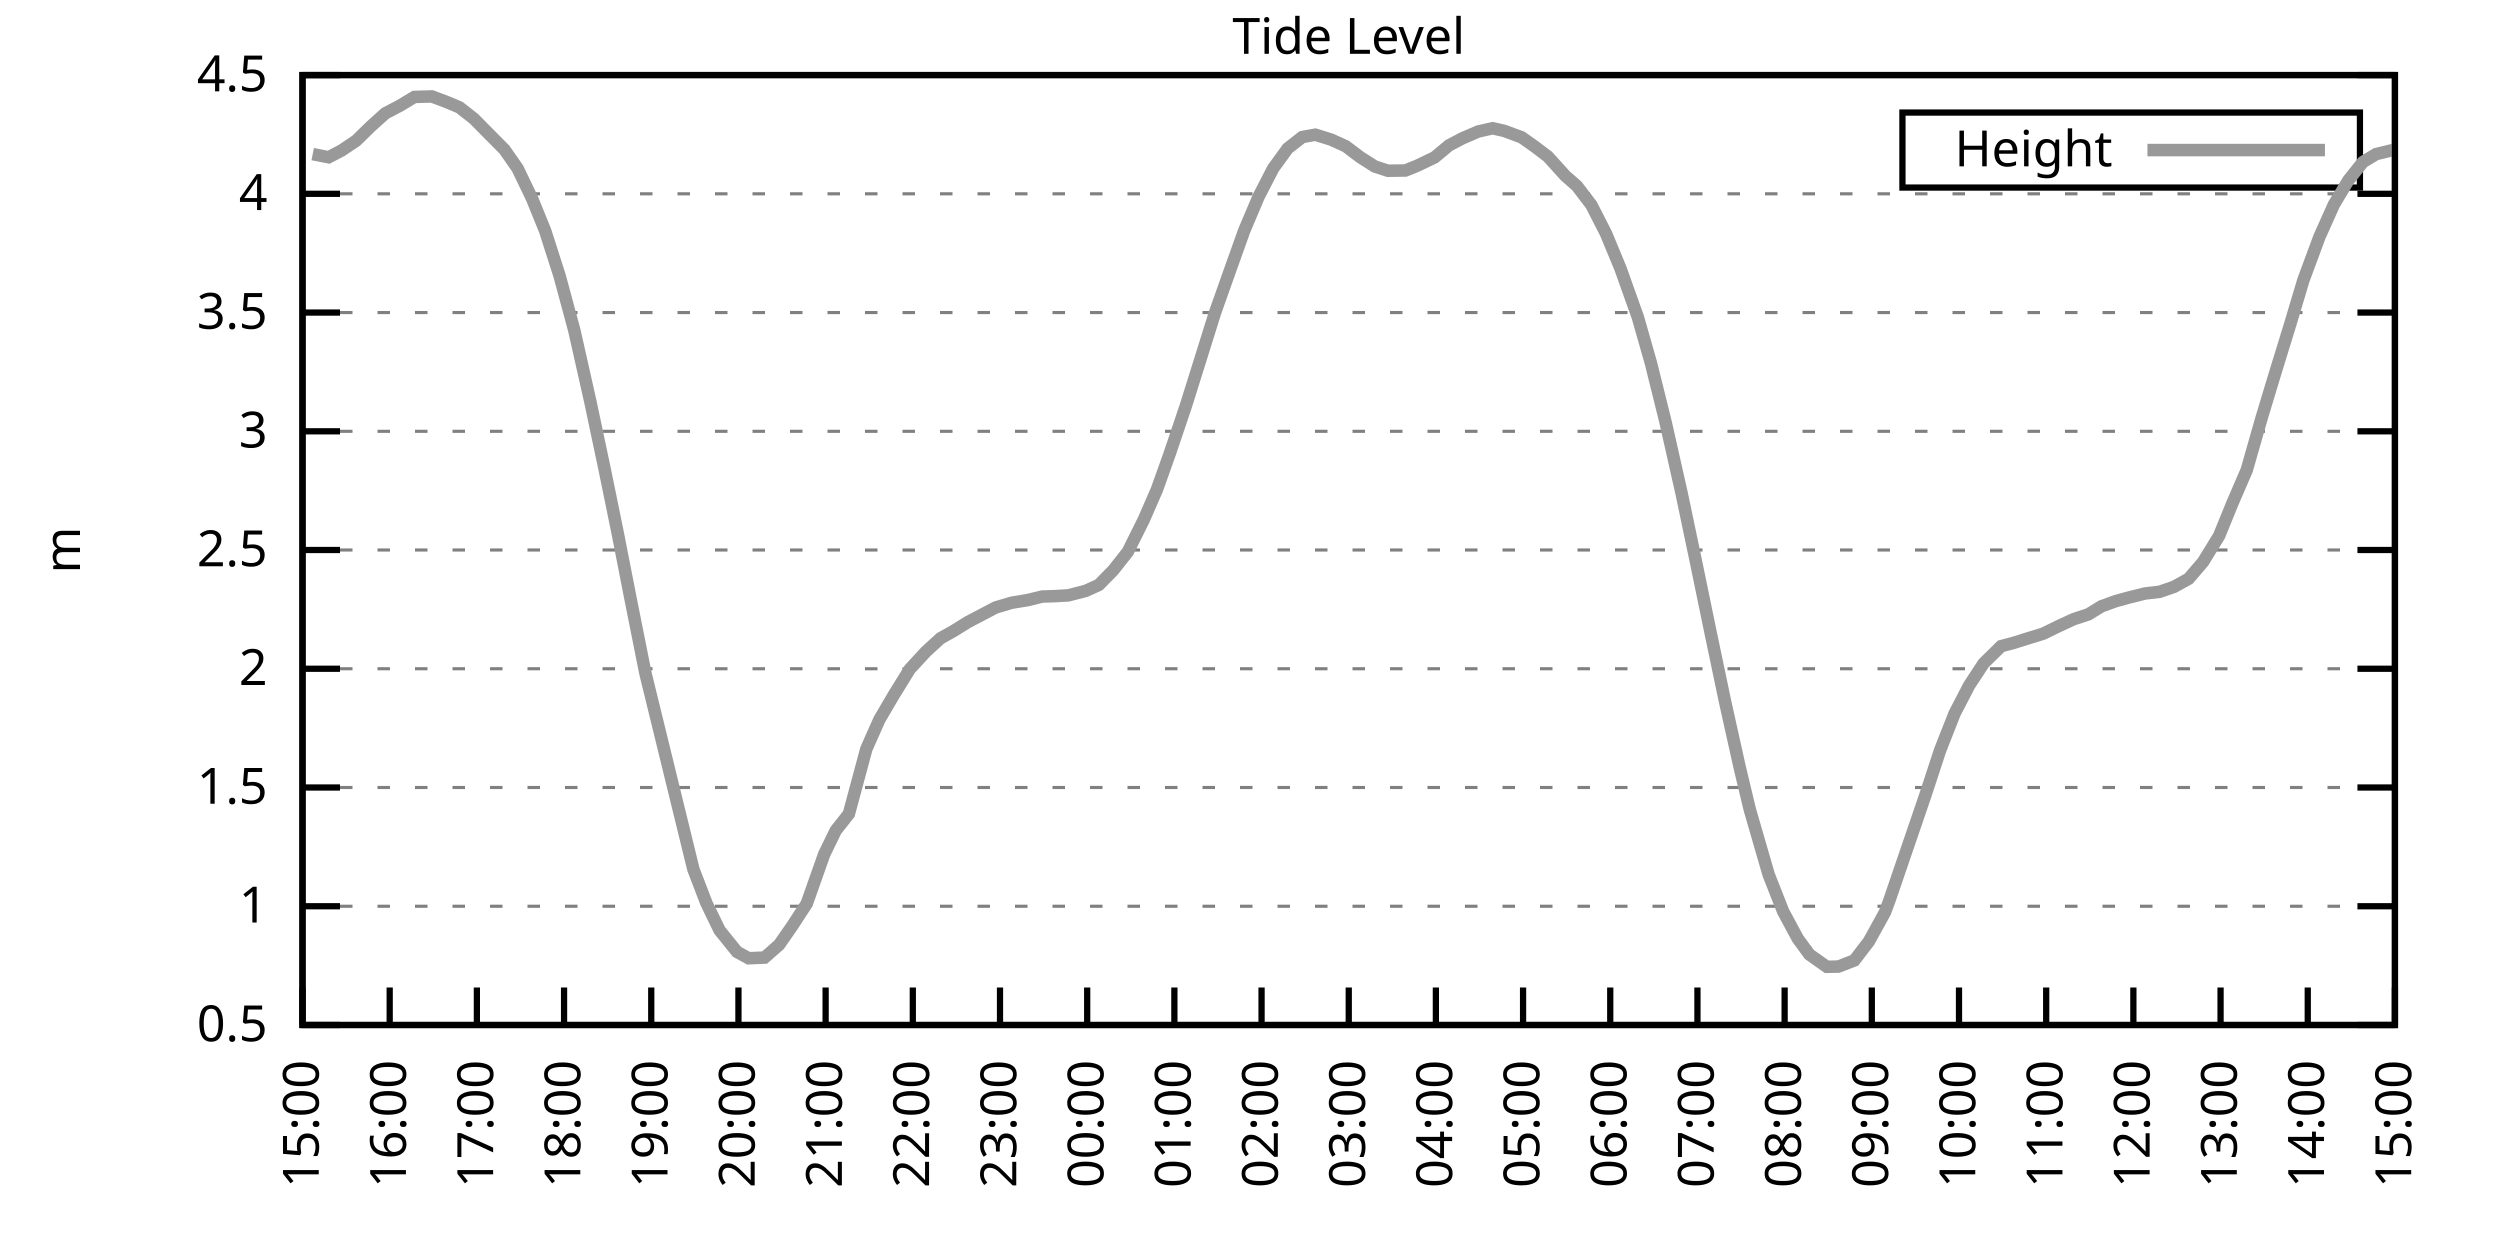
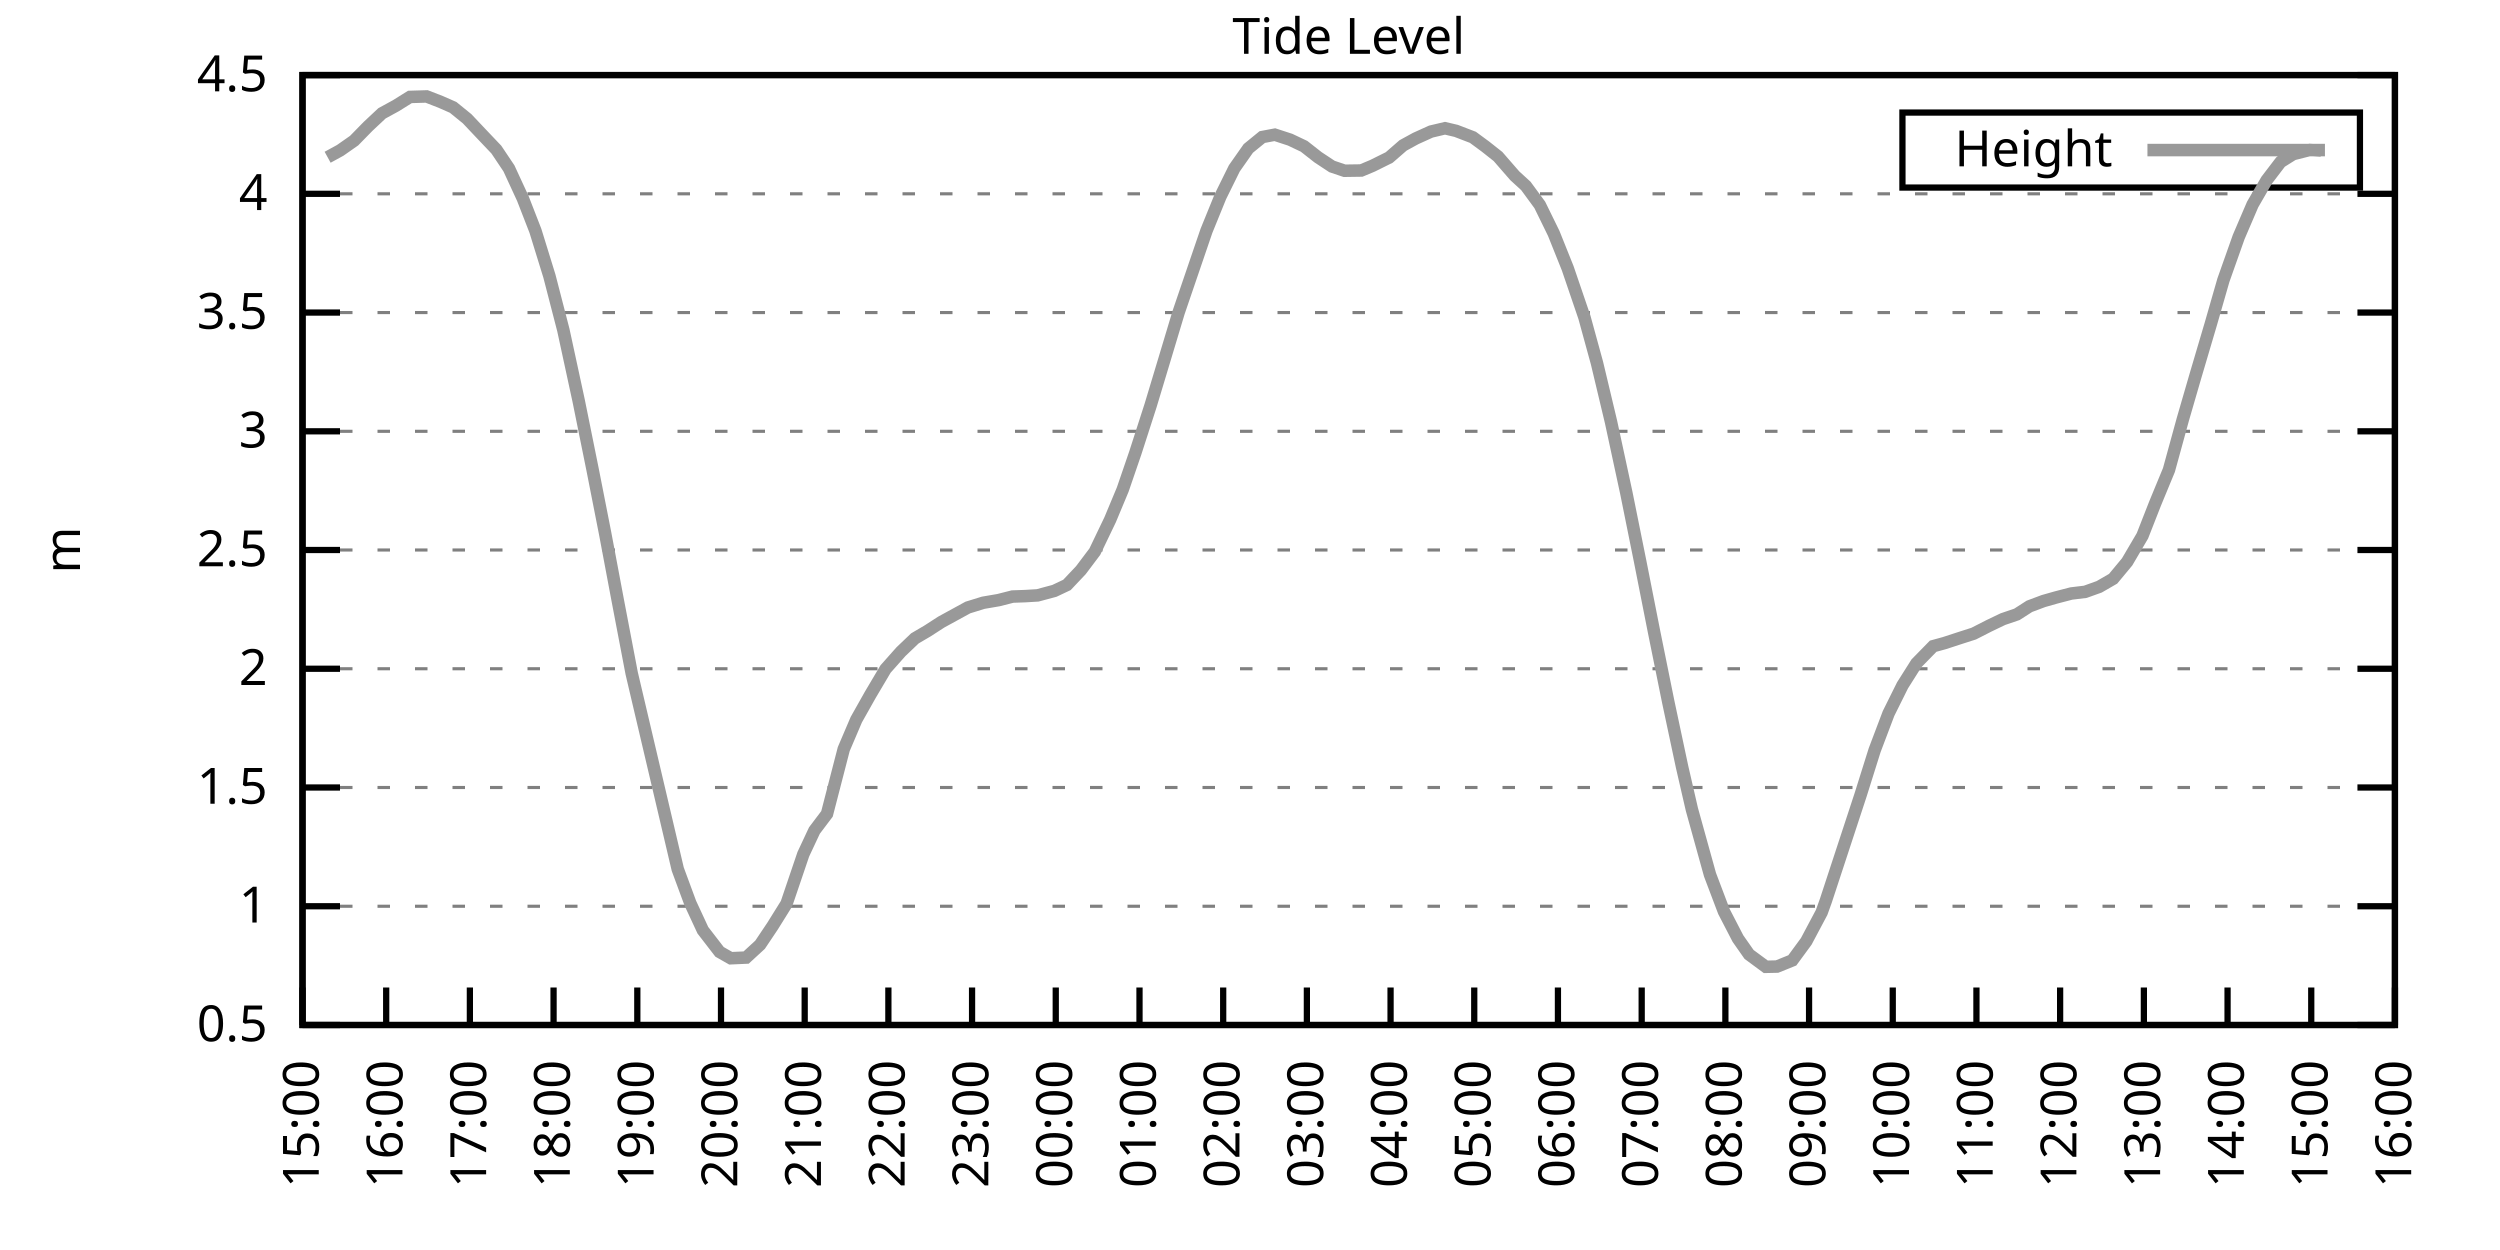
<svg xmlns="http://www.w3.org/2000/svg" xmlns:xlink="http://www.w3.org/1999/xlink" width="400" height="200" viewBox="0 0 400 200">
  <g id="gnuplot_canvas">
    <rect x="0" y="0" width="400" height="200" fill="none" />
    <defs>
      <circle id="gpDot" r="0.5" stroke-width="0.5" stroke="currentColor" />
      <path id="gpPt0" stroke-width="0.333" stroke="currentColor" d="M-1,0 h2 M0,-1 v2" />
      <path id="gpPt1" stroke-width="0.333" stroke="currentColor" d="M-1,-1 L1,1 M1,-1 L-1,1" />
      <path id="gpPt2" stroke-width="0.333" stroke="currentColor" d="M-1,0 L1,0 M0,-1 L0,1 M-1,-1 L1,1 M-1,1 L1,-1" />
      <rect id="gpPt3" stroke-width="0.333" stroke="currentColor" x="-1" y="-1" width="2" height="2" />
      <rect id="gpPt4" stroke-width="0.333" stroke="currentColor" fill="currentColor" x="-1" y="-1" width="2" height="2" />
      <circle id="gpPt5" stroke-width="0.333" stroke="currentColor" cx="0" cy="0" r="1" />
      <use xlink:href="#gpPt5" id="gpPt6" fill="currentColor" stroke="none" />
      <path id="gpPt7" stroke-width="0.333" stroke="currentColor" d="M0,-1.33 L-1.33,0.67 L1.33,0.67 z" />
      <use xlink:href="#gpPt7" id="gpPt8" fill="currentColor" stroke="none" />
      <use xlink:href="#gpPt7" id="gpPt9" stroke="currentColor" transform="rotate(180)" />
      <use xlink:href="#gpPt9" id="gpPt10" fill="currentColor" stroke="none" />
      <use xlink:href="#gpPt3" id="gpPt11" stroke="currentColor" transform="rotate(45)" />
      <use xlink:href="#gpPt11" id="gpPt12" fill="currentColor" stroke="none" />
      <path id="gpPt13" stroke-width="0.333" stroke="currentColor" d="M0,1.330 L1.265,0.411 L0.782,-1.067 L-0.782,-1.076 L-1.265,0.411 z" />
      <use xlink:href="#gpPt13" id="gpPt14" fill="currentColor" stroke="none" />
      <filter id="textbox" filterUnits="objectBoundingBox" x="0" y="0" height="1" width="1">
        <feFlood flood-color="white" flood-opacity="1" result="bgnd" />
        <feComposite in="SourceGraphic" in2="bgnd" operator="atop" />
      </filter>
      <filter id="greybox" filterUnits="objectBoundingBox" x="0" y="0" height="1" width="1">
        <feFlood flood-color="lightgrey" flood-opacity="1" result="grey" />
        <feComposite in="SourceGraphic" in2="grey" operator="atop" />
      </filter>
    </defs>
    <g fill="none" color="white" stroke="currentColor" stroke-width="1.00" stroke-linecap="butt" stroke-linejoin="miter">
</g>
    <g fill="none" color="black" stroke="currentColor" stroke-width="1.00" stroke-linecap="butt" stroke-linejoin="miter">
      <g stroke="none" shape-rendering="crispEdges">
        <polygon fill="rgb(255, 255, 255)" points="48.40,164.00 383.18,164.00 383.18,12.02 48.40,12.02 " />
      </g>
    </g>
    <g fill="none" color="black" stroke="currentColor" stroke-width="1.00" stroke-linecap="butt" stroke-linejoin="miter">
</g>
    <g fill="none" color="black" stroke="black" stroke-width="0.50" stroke-linecap="butt" stroke-linejoin="miter">
</g>
    <g fill="none" color="gray" stroke="currentColor" stroke-width="0.50" stroke-linecap="butt" stroke-linejoin="miter">
      <path stroke="gray" stroke-dasharray="2,4" class="gridline" d="M48.40,164.00 L383.19,164.00  " />
    </g>
    <g fill="none" color="gray" stroke="gray" stroke-width="1.00" stroke-linecap="butt" stroke-linejoin="miter">
</g>
    <g fill="none" color="black" stroke="currentColor" stroke-width="1.00" stroke-linecap="butt" stroke-linejoin="miter">
      <path stroke="black" d="M48.40,164.00 L54.40,164.00 M383.19,164.00 L377.19,164.00  " />
      <g transform="translate(42.80,166.60)" stroke="none" fill="black" font-family="Sans" font-size="8.00" text-anchor="end">
        <text>
          <tspan font-family="Sans"> 0.5</tspan>
        </text>
      </g>
    </g>
    <g fill="none" color="black" stroke="currentColor" stroke-width="1.00" stroke-linecap="butt" stroke-linejoin="miter">
</g>
    <g fill="none" color="black" stroke="black" stroke-width="0.50" stroke-linecap="butt" stroke-linejoin="miter">
</g>
    <g fill="none" color="gray" stroke="currentColor" stroke-width="0.50" stroke-linecap="butt" stroke-linejoin="miter">
      <path stroke="gray" stroke-dasharray="2,4" class="gridline" d="M48.40,145.00 L383.19,145.00  " />
    </g>
    <g fill="none" color="gray" stroke="gray" stroke-width="1.00" stroke-linecap="butt" stroke-linejoin="miter">
</g>
    <g fill="none" color="black" stroke="currentColor" stroke-width="1.00" stroke-linecap="butt" stroke-linejoin="miter">
      <path stroke="black" d="M48.40,145.00 L54.40,145.00 M383.19,145.00 L377.19,145.00  " />
      <g transform="translate(42.80,147.60)" stroke="none" fill="black" font-family="Sans" font-size="8.00" text-anchor="end">
        <text>
          <tspan font-family="Sans"> 1</tspan>
        </text>
      </g>
    </g>
    <g fill="none" color="black" stroke="currentColor" stroke-width="1.00" stroke-linecap="butt" stroke-linejoin="miter">
</g>
    <g fill="none" color="black" stroke="black" stroke-width="0.50" stroke-linecap="butt" stroke-linejoin="miter">
</g>
    <g fill="none" color="gray" stroke="currentColor" stroke-width="0.50" stroke-linecap="butt" stroke-linejoin="miter">
      <path stroke="gray" stroke-dasharray="2,4" class="gridline" d="M48.40,126.00 L383.19,126.00  " />
    </g>
    <g fill="none" color="gray" stroke="gray" stroke-width="1.00" stroke-linecap="butt" stroke-linejoin="miter">
</g>
    <g fill="none" color="black" stroke="currentColor" stroke-width="1.00" stroke-linecap="butt" stroke-linejoin="miter">
      <path stroke="black" d="M48.40,126.00 L54.40,126.00 M383.19,126.00 L377.19,126.00  " />
      <g transform="translate(42.80,128.60)" stroke="none" fill="black" font-family="Sans" font-size="8.00" text-anchor="end">
        <text>
          <tspan font-family="Sans"> 1.5</tspan>
        </text>
      </g>
    </g>
    <g fill="none" color="black" stroke="currentColor" stroke-width="1.00" stroke-linecap="butt" stroke-linejoin="miter">
</g>
    <g fill="none" color="black" stroke="black" stroke-width="0.50" stroke-linecap="butt" stroke-linejoin="miter">
</g>
    <g fill="none" color="gray" stroke="currentColor" stroke-width="0.50" stroke-linecap="butt" stroke-linejoin="miter">
      <path stroke="gray" stroke-dasharray="2,4" class="gridline" d="M48.40,107.00 L383.19,107.00  " />
    </g>
    <g fill="none" color="gray" stroke="gray" stroke-width="1.00" stroke-linecap="butt" stroke-linejoin="miter">
</g>
    <g fill="none" color="black" stroke="currentColor" stroke-width="1.00" stroke-linecap="butt" stroke-linejoin="miter">
      <path stroke="black" d="M48.40,107.00 L54.40,107.00 M383.19,107.00 L377.19,107.00  " />
      <g transform="translate(42.80,109.60)" stroke="none" fill="black" font-family="Sans" font-size="8.00" text-anchor="end">
        <text>
          <tspan font-family="Sans"> 2</tspan>
        </text>
      </g>
    </g>
    <g fill="none" color="black" stroke="currentColor" stroke-width="1.00" stroke-linecap="butt" stroke-linejoin="miter">
</g>
    <g fill="none" color="black" stroke="black" stroke-width="0.50" stroke-linecap="butt" stroke-linejoin="miter">
</g>
    <g fill="none" color="gray" stroke="currentColor" stroke-width="0.50" stroke-linecap="butt" stroke-linejoin="miter">
      <path stroke="gray" stroke-dasharray="2,4" class="gridline" d="M48.40,88.00 L383.19,88.00  " />
    </g>
    <g fill="none" color="gray" stroke="gray" stroke-width="1.00" stroke-linecap="butt" stroke-linejoin="miter">
</g>
    <g fill="none" color="black" stroke="currentColor" stroke-width="1.00" stroke-linecap="butt" stroke-linejoin="miter">
      <path stroke="black" d="M48.40,88.00 L54.40,88.00 M383.19,88.00 L377.19,88.00  " />
      <g transform="translate(42.80,90.60)" stroke="none" fill="black" font-family="Sans" font-size="8.00" text-anchor="end">
        <text>
          <tspan font-family="Sans"> 2.5</tspan>
        </text>
      </g>
    </g>
    <g fill="none" color="black" stroke="currentColor" stroke-width="1.00" stroke-linecap="butt" stroke-linejoin="miter">
</g>
    <g fill="none" color="black" stroke="black" stroke-width="0.50" stroke-linecap="butt" stroke-linejoin="miter">
</g>
    <g fill="none" color="gray" stroke="currentColor" stroke-width="0.50" stroke-linecap="butt" stroke-linejoin="miter">
      <path stroke="gray" stroke-dasharray="2,4" class="gridline" d="M48.40,69.01 L383.19,69.01  " />
    </g>
    <g fill="none" color="gray" stroke="gray" stroke-width="1.00" stroke-linecap="butt" stroke-linejoin="miter">
</g>
    <g fill="none" color="black" stroke="currentColor" stroke-width="1.00" stroke-linecap="butt" stroke-linejoin="miter">
      <path stroke="black" d="M48.40,69.01 L54.40,69.01 M383.19,69.01 L377.19,69.01  " />
      <g transform="translate(42.80,71.61)" stroke="none" fill="black" font-family="Sans" font-size="8.00" text-anchor="end">
        <text>
          <tspan font-family="Sans"> 3</tspan>
        </text>
      </g>
    </g>
    <g fill="none" color="black" stroke="currentColor" stroke-width="1.00" stroke-linecap="butt" stroke-linejoin="miter">
</g>
    <g fill="none" color="black" stroke="black" stroke-width="0.50" stroke-linecap="butt" stroke-linejoin="miter">
</g>
    <g fill="none" color="gray" stroke="currentColor" stroke-width="0.50" stroke-linecap="butt" stroke-linejoin="miter">
      <path stroke="gray" stroke-dasharray="2,4" class="gridline" d="M48.40,50.01 L383.19,50.01  " />
    </g>
    <g fill="none" color="gray" stroke="gray" stroke-width="1.00" stroke-linecap="butt" stroke-linejoin="miter">
</g>
    <g fill="none" color="black" stroke="currentColor" stroke-width="1.00" stroke-linecap="butt" stroke-linejoin="miter">
      <path stroke="black" d="M48.40,50.01 L54.40,50.01 M383.19,50.01 L377.19,50.01  " />
      <g transform="translate(42.80,52.61)" stroke="none" fill="black" font-family="Sans" font-size="8.00" text-anchor="end">
        <text>
          <tspan font-family="Sans"> 3.5</tspan>
        </text>
      </g>
    </g>
    <g fill="none" color="black" stroke="currentColor" stroke-width="1.00" stroke-linecap="butt" stroke-linejoin="miter">
</g>
    <g fill="none" color="black" stroke="black" stroke-width="0.50" stroke-linecap="butt" stroke-linejoin="miter">
</g>
    <g fill="none" color="gray" stroke="currentColor" stroke-width="0.50" stroke-linecap="butt" stroke-linejoin="miter">
      <path stroke="gray" stroke-dasharray="2,4" class="gridline" d="M48.40,31.01 L383.19,31.01  " />
    </g>
    <g fill="none" color="gray" stroke="gray" stroke-width="1.00" stroke-linecap="butt" stroke-linejoin="miter">
</g>
    <g fill="none" color="black" stroke="currentColor" stroke-width="1.00" stroke-linecap="butt" stroke-linejoin="miter">
      <path stroke="black" d="M48.40,31.01 L54.40,31.01 M383.19,31.01 L377.19,31.01  " />
      <g transform="translate(42.80,33.61)" stroke="none" fill="black" font-family="Sans" font-size="8.00" text-anchor="end">
        <text>
          <tspan font-family="Sans"> 4</tspan>
        </text>
      </g>
    </g>
    <g fill="none" color="black" stroke="currentColor" stroke-width="1.00" stroke-linecap="butt" stroke-linejoin="miter">
</g>
    <g fill="none" color="black" stroke="black" stroke-width="0.50" stroke-linecap="butt" stroke-linejoin="miter">
</g>
    <g fill="none" color="gray" stroke="currentColor" stroke-width="0.50" stroke-linecap="butt" stroke-linejoin="miter">
      <path stroke="gray" stroke-dasharray="2,4" class="gridline" d="M48.40,12.01 L383.19,12.01  " />
    </g>
    <g fill="none" color="gray" stroke="gray" stroke-width="1.00" stroke-linecap="butt" stroke-linejoin="miter">
</g>
    <g fill="none" color="black" stroke="currentColor" stroke-width="1.00" stroke-linecap="butt" stroke-linejoin="miter">
      <path stroke="black" d="M48.40,12.01 L54.40,12.01 M383.19,12.01 L377.19,12.01  " />
      <g transform="translate(42.80,14.61)" stroke="none" fill="black" font-family="Sans" font-size="8.00" text-anchor="end">
        <text>
          <tspan font-family="Sans"> 4.5</tspan>
        </text>
      </g>
    </g>
    <g fill="none" color="black" stroke="currentColor" stroke-width="1.00" stroke-linecap="butt" stroke-linejoin="miter">
      <path stroke="black" d="M48.40,164.00 L48.40,158.00  " />
      <g transform="translate(51.00,169.60) rotate(270.00)" stroke="none" fill="black" font-family="Sans" font-size="8.00" text-anchor="end">
        <text>
          <tspan font-family="Sans">15:00</tspan>
        </text>
      </g>
    </g>
    <g fill="none" color="black" stroke="currentColor" stroke-width="1.00" stroke-linecap="butt" stroke-linejoin="miter">
-       <path stroke="black" d="M62.35,164.00 L62.35,158.00  " />
-       <g transform="translate(64.95,169.60) rotate(270.00)" stroke="none" fill="black" font-family="Sans" font-size="8.00" text-anchor="end">
+       <path stroke="black" d="M61.79,164.00 L61.79,158.00  " />
+       <g transform="translate(64.39,169.60) rotate(270.00)" stroke="none" fill="black" font-family="Sans" font-size="8.00" text-anchor="end">
        <text>
          <tspan font-family="Sans">16:00</tspan>
        </text>
      </g>
    </g>
    <g fill="none" color="black" stroke="currentColor" stroke-width="1.00" stroke-linecap="butt" stroke-linejoin="miter">
-       <path stroke="black" d="M76.30,164.00 L76.30,158.00  " />
-       <g transform="translate(78.90,169.60) rotate(270.00)" stroke="none" fill="black" font-family="Sans" font-size="8.00" text-anchor="end">
+       <path stroke="black" d="M75.18,164.00 L75.18,158.00  " />
+       <g transform="translate(77.78,169.60) rotate(270.00)" stroke="none" fill="black" font-family="Sans" font-size="8.00" text-anchor="end">
        <text>
          <tspan font-family="Sans">17:00</tspan>
        </text>
      </g>
    </g>
    <g fill="none" color="black" stroke="currentColor" stroke-width="1.00" stroke-linecap="butt" stroke-linejoin="miter">
-       <path stroke="black" d="M90.25,164.00 L90.25,158.00  " />
-       <g transform="translate(92.85,169.60) rotate(270.00)" stroke="none" fill="black" font-family="Sans" font-size="8.00" text-anchor="end">
+       <path stroke="black" d="M88.57,164.00 L88.57,158.00  " />
+       <g transform="translate(91.17,169.60) rotate(270.00)" stroke="none" fill="black" font-family="Sans" font-size="8.00" text-anchor="end">
        <text>
          <tspan font-family="Sans">18:00</tspan>
        </text>
      </g>
    </g>
    <g fill="none" color="black" stroke="currentColor" stroke-width="1.00" stroke-linecap="butt" stroke-linejoin="miter">
-       <path stroke="black" d="M104.20,164.00 L104.20,158.00  " />
-       <g transform="translate(106.80,169.60) rotate(270.00)" stroke="none" fill="black" font-family="Sans" font-size="8.00" text-anchor="end">
+       <path stroke="black" d="M101.97,164.00 L101.97,158.00  " />
+       <g transform="translate(104.57,169.60) rotate(270.00)" stroke="none" fill="black" font-family="Sans" font-size="8.00" text-anchor="end">
        <text>
          <tspan font-family="Sans">19:00</tspan>
        </text>
      </g>
    </g>
    <g fill="none" color="black" stroke="currentColor" stroke-width="1.00" stroke-linecap="butt" stroke-linejoin="miter">
-       <path stroke="black" d="M118.15,164.00 L118.15,158.00  " />
-       <g transform="translate(120.75,169.60) rotate(270.00)" stroke="none" fill="black" font-family="Sans" font-size="8.00" text-anchor="end">
+       <path stroke="black" d="M115.36,164.00 L115.36,158.00  " />
+       <g transform="translate(117.96,169.60) rotate(270.00)" stroke="none" fill="black" font-family="Sans" font-size="8.00" text-anchor="end">
        <text>
          <tspan font-family="Sans">20:00</tspan>
        </text>
      </g>
    </g>
    <g fill="none" color="black" stroke="currentColor" stroke-width="1.00" stroke-linecap="butt" stroke-linejoin="miter">
-       <path stroke="black" d="M132.10,164.00 L132.10,158.00  " />
-       <g transform="translate(134.70,169.60) rotate(270.00)" stroke="none" fill="black" font-family="Sans" font-size="8.00" text-anchor="end">
+       <path stroke="black" d="M128.75,164.00 L128.75,158.00  " />
+       <g transform="translate(131.35,169.60) rotate(270.00)" stroke="none" fill="black" font-family="Sans" font-size="8.00" text-anchor="end">
        <text>
          <tspan font-family="Sans">21:00</tspan>
        </text>
      </g>
    </g>
    <g fill="none" color="black" stroke="currentColor" stroke-width="1.00" stroke-linecap="butt" stroke-linejoin="miter">
-       <path stroke="black" d="M146.05,164.00 L146.05,158.00  " />
-       <g transform="translate(148.65,169.60) rotate(270.00)" stroke="none" fill="black" font-family="Sans" font-size="8.00" text-anchor="end">
+       <path stroke="black" d="M142.14,164.00 L142.14,158.00  " />
+       <g transform="translate(144.74,169.60) rotate(270.00)" stroke="none" fill="black" font-family="Sans" font-size="8.00" text-anchor="end">
        <text>
          <tspan font-family="Sans">22:00</tspan>
        </text>
      </g>
    </g>
    <g fill="none" color="black" stroke="currentColor" stroke-width="1.00" stroke-linecap="butt" stroke-linejoin="miter">
-       <path stroke="black" d="M160.00,164.00 L160.00,158.00  " />
-       <g transform="translate(162.60,169.60) rotate(270.00)" stroke="none" fill="black" font-family="Sans" font-size="8.00" text-anchor="end">
+       <path stroke="black" d="M155.53,164.00 L155.53,158.00  " />
+       <g transform="translate(158.13,169.60) rotate(270.00)" stroke="none" fill="black" font-family="Sans" font-size="8.00" text-anchor="end">
        <text>
          <tspan font-family="Sans">23:00</tspan>
        </text>
      </g>
    </g>
    <g fill="none" color="black" stroke="currentColor" stroke-width="1.00" stroke-linecap="butt" stroke-linejoin="miter">
-       <path stroke="black" d="M173.95,164.00 L173.95,158.00  " />
-       <g transform="translate(176.55,169.60) rotate(270.00)" stroke="none" fill="black" font-family="Sans" font-size="8.00" text-anchor="end">
+       <path stroke="black" d="M168.92,164.00 L168.92,158.00  " />
+       <g transform="translate(171.52,169.60) rotate(270.00)" stroke="none" fill="black" font-family="Sans" font-size="8.00" text-anchor="end">
        <text>
          <tspan font-family="Sans">00:00</tspan>
        </text>
      </g>
    </g>
    <g fill="none" color="black" stroke="currentColor" stroke-width="1.00" stroke-linecap="butt" stroke-linejoin="miter">
-       <path stroke="black" d="M187.90,164.00 L187.90,158.00  " />
-       <g transform="translate(190.50,169.60) rotate(270.00)" stroke="none" fill="black" font-family="Sans" font-size="8.00" text-anchor="end">
+       <path stroke="black" d="M182.32,164.00 L182.32,158.00  " />
+       <g transform="translate(184.92,169.60) rotate(270.00)" stroke="none" fill="black" font-family="Sans" font-size="8.00" text-anchor="end">
        <text>
          <tspan font-family="Sans">01:00</tspan>
        </text>
      </g>
    </g>
    <g fill="none" color="black" stroke="currentColor" stroke-width="1.00" stroke-linecap="butt" stroke-linejoin="miter">
-       <path stroke="black" d="M201.85,164.00 L201.85,158.00  " />
-       <g transform="translate(204.45,169.60) rotate(270.00)" stroke="none" fill="black" font-family="Sans" font-size="8.00" text-anchor="end">
+       <path stroke="black" d="M195.71,164.00 L195.71,158.00  " />
+       <g transform="translate(198.31,169.60) rotate(270.00)" stroke="none" fill="black" font-family="Sans" font-size="8.00" text-anchor="end">
        <text>
          <tspan font-family="Sans">02:00</tspan>
        </text>
      </g>
    </g>
    <g fill="none" color="black" stroke="currentColor" stroke-width="1.00" stroke-linecap="butt" stroke-linejoin="miter">
-       <path stroke="black" d="M215.80,164.00 L215.80,158.00  " />
-       <g transform="translate(218.40,169.60) rotate(270.00)" stroke="none" fill="black" font-family="Sans" font-size="8.00" text-anchor="end">
+       <path stroke="black" d="M209.10,164.00 L209.10,158.00  " />
+       <g transform="translate(211.70,169.60) rotate(270.00)" stroke="none" fill="black" font-family="Sans" font-size="8.00" text-anchor="end">
        <text>
          <tspan font-family="Sans">03:00</tspan>
        </text>
      </g>
    </g>
    <g fill="none" color="black" stroke="currentColor" stroke-width="1.00" stroke-linecap="butt" stroke-linejoin="miter">
-       <path stroke="black" d="M229.74,164.00 L229.74,158.00  " />
-       <g transform="translate(232.34,169.60) rotate(270.00)" stroke="none" fill="black" font-family="Sans" font-size="8.00" text-anchor="end">
+       <path stroke="black" d="M222.49,164.00 L222.49,158.00  " />
+       <g transform="translate(225.09,169.60) rotate(270.00)" stroke="none" fill="black" font-family="Sans" font-size="8.00" text-anchor="end">
        <text>
          <tspan font-family="Sans">04:00</tspan>
        </text>
      </g>
    </g>
    <g fill="none" color="black" stroke="currentColor" stroke-width="1.00" stroke-linecap="butt" stroke-linejoin="miter">
-       <path stroke="black" d="M243.69,164.00 L243.69,158.00  " />
-       <g transform="translate(246.29,169.60) rotate(270.00)" stroke="none" fill="black" font-family="Sans" font-size="8.00" text-anchor="end">
+       <path stroke="black" d="M235.88,164.00 L235.88,158.00  " />
+       <g transform="translate(238.48,169.60) rotate(270.00)" stroke="none" fill="black" font-family="Sans" font-size="8.00" text-anchor="end">
        <text>
          <tspan font-family="Sans">05:00</tspan>
        </text>
      </g>
    </g>
    <g fill="none" color="black" stroke="currentColor" stroke-width="1.00" stroke-linecap="butt" stroke-linejoin="miter">
-       <path stroke="black" d="M257.64,164.00 L257.64,158.00  " />
-       <g transform="translate(260.24,169.60) rotate(270.00)" stroke="none" fill="black" font-family="Sans" font-size="8.00" text-anchor="end">
+       <path stroke="black" d="M249.27,164.00 L249.27,158.00  " />
+       <g transform="translate(251.87,169.60) rotate(270.00)" stroke="none" fill="black" font-family="Sans" font-size="8.00" text-anchor="end">
        <text>
          <tspan font-family="Sans">06:00</tspan>
        </text>
      </g>
    </g>
    <g fill="none" color="black" stroke="currentColor" stroke-width="1.00" stroke-linecap="butt" stroke-linejoin="miter">
-       <path stroke="black" d="M271.59,164.00 L271.59,158.00  " />
-       <g transform="translate(274.19,169.60) rotate(270.00)" stroke="none" fill="black" font-family="Sans" font-size="8.00" text-anchor="end">
+       <path stroke="black" d="M262.67,164.00 L262.67,158.00  " />
+       <g transform="translate(265.27,169.60) rotate(270.00)" stroke="none" fill="black" font-family="Sans" font-size="8.00" text-anchor="end">
        <text>
          <tspan font-family="Sans">07:00</tspan>
        </text>
      </g>
    </g>
    <g fill="none" color="black" stroke="currentColor" stroke-width="1.00" stroke-linecap="butt" stroke-linejoin="miter">
-       <path stroke="black" d="M285.54,164.00 L285.54,158.00  " />
-       <g transform="translate(288.14,169.60) rotate(270.00)" stroke="none" fill="black" font-family="Sans" font-size="8.00" text-anchor="end">
+       <path stroke="black" d="M276.06,164.00 L276.06,158.00  " />
+       <g transform="translate(278.66,169.60) rotate(270.00)" stroke="none" fill="black" font-family="Sans" font-size="8.00" text-anchor="end">
        <text>
          <tspan font-family="Sans">08:00</tspan>
        </text>
      </g>
    </g>
    <g fill="none" color="black" stroke="currentColor" stroke-width="1.00" stroke-linecap="butt" stroke-linejoin="miter">
-       <path stroke="black" d="M299.49,164.00 L299.49,158.00  " />
-       <g transform="translate(302.09,169.60) rotate(270.00)" stroke="none" fill="black" font-family="Sans" font-size="8.00" text-anchor="end">
+       <path stroke="black" d="M289.45,164.00 L289.45,158.00  " />
+       <g transform="translate(292.05,169.60) rotate(270.00)" stroke="none" fill="black" font-family="Sans" font-size="8.00" text-anchor="end">
        <text>
          <tspan font-family="Sans">09:00</tspan>
        </text>
      </g>
    </g>
    <g fill="none" color="black" stroke="currentColor" stroke-width="1.00" stroke-linecap="butt" stroke-linejoin="miter">
-       <path stroke="black" d="M313.44,164.00 L313.44,158.00  " />
-       <g transform="translate(316.04,169.60) rotate(270.00)" stroke="none" fill="black" font-family="Sans" font-size="8.00" text-anchor="end">
+       <path stroke="black" d="M302.84,164.00 L302.84,158.00  " />
+       <g transform="translate(305.44,169.60) rotate(270.00)" stroke="none" fill="black" font-family="Sans" font-size="8.00" text-anchor="end">
        <text>
          <tspan font-family="Sans">10:00</tspan>
        </text>
      </g>
    </g>
    <g fill="none" color="black" stroke="currentColor" stroke-width="1.00" stroke-linecap="butt" stroke-linejoin="miter">
-       <path stroke="black" d="M327.39,164.00 L327.39,158.00  " />
-       <g transform="translate(329.99,169.60) rotate(270.00)" stroke="none" fill="black" font-family="Sans" font-size="8.00" text-anchor="end">
+       <path stroke="black" d="M316.23,164.00 L316.23,158.00  " />
+       <g transform="translate(318.83,169.60) rotate(270.00)" stroke="none" fill="black" font-family="Sans" font-size="8.00" text-anchor="end">
        <text>
          <tspan font-family="Sans">11:00</tspan>
        </text>
      </g>
    </g>
    <g fill="none" color="black" stroke="currentColor" stroke-width="1.00" stroke-linecap="butt" stroke-linejoin="miter">
-       <path stroke="black" d="M341.34,164.00 L341.34,158.00  " />
-       <g transform="translate(343.94,169.60) rotate(270.00)" stroke="none" fill="black" font-family="Sans" font-size="8.00" text-anchor="end">
+       <path stroke="black" d="M329.62,164.00 L329.62,158.00  " />
+       <g transform="translate(332.22,169.60) rotate(270.00)" stroke="none" fill="black" font-family="Sans" font-size="8.00" text-anchor="end">
        <text>
          <tspan font-family="Sans">12:00</tspan>
        </text>
      </g>
    </g>
    <g fill="none" color="black" stroke="currentColor" stroke-width="1.00" stroke-linecap="butt" stroke-linejoin="miter">
-       <path stroke="black" d="M355.29,164.00 L355.29,158.00  " />
-       <g transform="translate(357.89,169.60) rotate(270.00)" stroke="none" fill="black" font-family="Sans" font-size="8.00" text-anchor="end">
+       <path stroke="black" d="M343.02,164.00 L343.02,158.00  " />
+       <g transform="translate(345.62,169.60) rotate(270.00)" stroke="none" fill="black" font-family="Sans" font-size="8.00" text-anchor="end">
        <text>
          <tspan font-family="Sans">13:00</tspan>
        </text>
      </g>
    </g>
    <g fill="none" color="black" stroke="currentColor" stroke-width="1.00" stroke-linecap="butt" stroke-linejoin="miter">
-       <path stroke="black" d="M369.24,164.00 L369.24,158.00  " />
-       <g transform="translate(371.84,169.60) rotate(270.00)" stroke="none" fill="black" font-family="Sans" font-size="8.00" text-anchor="end">
+       <path stroke="black" d="M356.41,164.00 L356.41,158.00  " />
+       <g transform="translate(359.01,169.60) rotate(270.00)" stroke="none" fill="black" font-family="Sans" font-size="8.00" text-anchor="end">
        <text>
          <tspan font-family="Sans">14:00</tspan>
+         </text>
+       </g>
+     </g>
+     <g fill="none" color="black" stroke="currentColor" stroke-width="1.00" stroke-linecap="butt" stroke-linejoin="miter">
+       <path stroke="black" d="M369.80,164.00 L369.80,158.00  " />
+       <g transform="translate(372.40,169.60) rotate(270.00)" stroke="none" fill="black" font-family="Sans" font-size="8.00" text-anchor="end">
+         <text>
+           <tspan font-family="Sans">15:00</tspan>
        </text>
      </g>
    </g>
    <g fill="none" color="black" stroke="currentColor" stroke-width="1.00" stroke-linecap="butt" stroke-linejoin="miter">
      <path stroke="black" d="M383.19,164.00 L383.19,158.00  " />
      <g transform="translate(385.79,169.60) rotate(270.00)" stroke="none" fill="black" font-family="Sans" font-size="8.00" text-anchor="end">
        <text>
-           <tspan font-family="Sans">15:00</tspan>
+           <tspan font-family="Sans">16:00</tspan>
        </text>
      </g>
    </g>
    <g fill="none" color="black" stroke="currentColor" stroke-width="1.00" stroke-linecap="butt" stroke-linejoin="miter">
</g>
    <g fill="none" color="black" stroke="currentColor" stroke-width="1.00" stroke-linecap="butt" stroke-linejoin="miter">
      <path stroke="black" d="M48.40,12.01 L48.40,164.00 L383.19,164.00 L383.19,12.01 L48.40,12.01 Z  " />
    </g>
    <g fill="none" color="black" stroke="currentColor" stroke-width="1.00" stroke-linecap="butt" stroke-linejoin="miter">
</g>
    <g fill="none" color="black" stroke="currentColor" stroke-width="1.00" stroke-linecap="butt" stroke-linejoin="miter">
      <path stroke="black" d="M304.39,30.01 L304.39,18.01 L377.59,18.01 L377.59,30.01 L304.39,30.01 Z  " />
    </g>
    <g id="Tide_level_plot_1">
      <g fill="none" color="white" stroke="black" stroke-width="2.00" stroke-linecap="butt" stroke-linejoin="miter">
</g>
      <g fill="none" color="black" stroke="currentColor" stroke-width="2.00" stroke-linecap="butt" stroke-linejoin="miter">
        <g transform="translate(337.99,26.61)" stroke="none" fill="black" font-family="Sans" font-size="8.00" text-anchor="end">
          <text>
            <tspan font-family="Sans">Height</tspan>
          </text>
        </g>
      </g>
      <g fill="none" color="black" stroke="currentColor" stroke-width="2.00" stroke-linecap="butt" stroke-linejoin="miter">
-         <path stroke="rgb(153, 153, 153)" d="M343.59,24.01 L371.99,24.01 M50.03,24.66 L52.58,25.16 L54.68,24.06 L57.00,22.50 L59.33,20.22 L61.65,18.13   L63.98,16.91 L66.30,15.51 L69.09,15.43 L71.42,16.30 L73.51,17.18 L75.83,19.00 L78.16,21.36 L80.72,23.94   L82.81,26.94 L85.13,31.77 L87.23,36.94 L89.55,44.19 L91.88,52.82 L94.43,64.14 L96.76,75.16 L98.85,85.38   L100.94,96.06 L103.27,107.73 L110.94,139.07 L113.03,144.51 L115.13,148.84 L117.92,152.30 L119.78,153.32 L122.33,153.21   L124.66,151.16 L126.75,148.16 L129.08,144.58 L131.87,136.68 L133.72,132.88 L135.82,130.22 L138.61,119.85 L140.70,115.14   L143.02,111.18 L145.58,107.04 L148.14,104.27 L150.46,102.14 L152.56,100.96 L154.88,99.52 L157.21,98.30 L159.30,97.20   L161.86,96.44 L164.41,96.02 L166.74,95.45 L168.83,95.38 L170.92,95.26 L173.71,94.54 L175.81,93.59 L178.13,91.23   L180.46,88.27 L183.01,83.14 L185.11,78.32 L187.20,72.46 L189.76,64.86 L192.08,57.46 L194.41,50.01 L196.73,43.47   L199.06,36.94 L201.38,31.46 L203.71,26.94 L206.03,23.75 L208.36,21.93 L210.45,21.55 L213.01,22.35 L215.33,23.41   L217.65,25.16 L219.98,26.64 L222.07,27.32 L224.86,27.28 L226.72,26.53 L229.51,25.20 L231.84,23.26 L233.93,22.16   L236.49,21.05 L238.81,20.52 L240.67,20.94 L243.46,21.97 L245.55,23.45 L247.65,25.04 L250.44,28.12 L252.30,29.75   L254.62,32.79 L256.95,37.35 L259.27,42.94 L262.06,50.77 L264.15,58.10 L266.48,67.49 L269.04,78.85 L271.36,89.90   L273.69,101.19 L276.01,112.25 L278.34,122.73 L279.96,129.50 L282.99,139.95 L285.31,145.84 L287.64,150.17 L289.50,152.71   L292.29,154.69 L294.15,154.65 L296.70,153.66 L299.03,150.62 L301.58,145.99 L302.28,144.13 L308.09,127.14 L310.42,120.04   L312.74,114.15 L315.07,109.66 L317.39,106.13 L320.18,103.39 L322.04,102.90 L324.60,102.10 L326.93,101.38 L329.48,100.13   L331.81,99.06 L334.13,98.30 L336.23,97.01 L338.55,96.17 L340.64,95.60 L343.20,94.96 L345.53,94.69 L347.85,93.89   L350.18,92.60 L352.50,89.90 L355.06,85.73 L357.15,80.60 L359.48,75.20 L361.80,67.07 L363.89,60.15 L366.45,51.83   L368.54,44.84 L371.10,37.92 L373.43,32.72 L375.75,28.84 L378.08,25.92 L380.17,24.66 L382.96,23.98  " />
+         <path stroke="rgb(153, 153, 153)" d="M343.59,24.01 L371.99,24.01 M52.42,25.16 L54.43,24.06 L56.66,22.50 L58.89,20.22 L61.12,18.13 L63.35,16.91   L65.59,15.51 L68.26,15.43 L70.50,16.30 L72.50,17.18 L74.74,19.00 L76.97,21.36 L79.42,23.94 L81.43,26.94   L83.66,31.77 L85.67,36.94 L87.91,44.19 L90.14,52.82 L92.59,64.14 L94.82,75.16 L96.83,85.38 L98.84,96.06   L101.07,107.73 L108.44,139.07 L110.45,144.51 L112.46,148.84 L115.13,152.30 L116.92,153.32 L119.38,153.21 L121.61,151.16   L123.62,148.16 L125.85,144.58 L128.53,136.68 L130.31,132.88 L132.32,130.22 L135.00,119.85 L137.01,115.14 L139.24,111.18   L141.69,107.04 L144.15,104.27 L146.38,102.14 L148.39,100.96 L150.62,99.52 L152.85,98.30 L154.86,97.20 L157.32,96.44   L159.77,96.02 L162.01,95.45 L164.01,95.38 L166.02,95.26 L168.70,94.54 L170.71,93.59 L172.94,91.23 L175.17,88.27   L177.63,83.14 L179.64,78.32 L181.65,72.46 L184.10,64.86 L186.33,57.46 L188.57,50.01 L190.80,43.47 L193.03,36.94   L195.26,31.46 L197.49,26.94 L199.73,23.75 L201.96,21.93 L203.97,21.55 L206.42,22.35 L208.65,23.41 L210.88,25.16   L213.12,26.64 L215.13,27.32 L217.80,27.28 L219.59,26.53 L222.27,25.20 L224.50,23.26 L226.51,22.16 L228.96,21.05   L231.20,20.52 L232.98,20.94 L235.66,21.97 L237.67,23.45 L239.68,25.04 L242.36,28.12 L244.14,29.75 L246.37,32.79   L248.60,37.35 L250.84,42.94 L253.51,50.77 L255.52,58.10 L257.76,67.49 L260.21,78.85 L262.44,89.90 L264.67,101.19   L266.91,112.25 L269.14,122.73 L270.70,129.50 L273.60,139.95 L275.83,145.84 L278.07,150.17 L279.85,152.71 L282.53,154.69   L284.32,154.65 L286.77,153.66 L289.00,150.62 L291.46,145.99 L292.13,144.13 L297.71,127.14 L299.94,120.04 L302.17,114.15   L304.40,109.66 L306.63,106.13 L309.31,103.39 L311.10,102.90 L313.55,102.10 L315.79,101.38 L318.24,100.13 L320.47,99.06   L322.70,98.30 L324.71,97.01 L326.95,96.17 L328.95,95.60 L331.41,94.96 L333.64,94.69 L335.87,93.89 L338.10,92.60   L340.34,89.90 L342.79,85.73 L344.80,80.60 L347.03,75.20 L349.26,67.07 L351.27,60.15 L353.73,51.83 L355.74,44.84   L358.19,37.92 L360.42,32.72 L362.66,28.84 L364.89,25.92 L366.90,24.66 L369.58,23.98 L371.36,24.09  " />
      </g>
    </g>
    <g fill="none" color="black" stroke="currentColor" stroke-width="2.00" stroke-linecap="butt" stroke-linejoin="miter">
</g>
    <g fill="none" color="black" stroke="black" stroke-width="1.00" stroke-linecap="butt" stroke-linejoin="miter">
</g>
    <g fill="none" color="black" stroke="currentColor" stroke-width="1.00" stroke-linecap="butt" stroke-linejoin="miter">
      <path stroke="black" d="M48.40,12.01 L48.40,164.00 L383.19,164.00 L383.19,12.01 L48.40,12.01 Z  " />
      <g transform="translate(12.80,88.01) rotate(270.00)" stroke="none" fill="black" font-family="Sans" font-size="8.00" text-anchor="middle">
        <text>
          <tspan font-family="Sans">m</tspan>
        </text>
      </g>
    </g>
    <g fill="none" color="black" stroke="currentColor" stroke-width="1.00" stroke-linecap="butt" stroke-linejoin="miter">
</g>
    <g fill="none" color="black" stroke="currentColor" stroke-width="1.00" stroke-linecap="butt" stroke-linejoin="miter">
      <g transform="translate(215.79,8.61)" stroke="none" fill="black" font-family="Sans" font-size="8.00" text-anchor="middle">
        <text>
          <tspan font-family="Sans">Tide Level</tspan>
        </text>
      </g>
    </g>
    <g fill="none" color="black" stroke="currentColor" stroke-width="1.00" stroke-linecap="butt" stroke-linejoin="miter">
</g>
  </g>
</svg>
